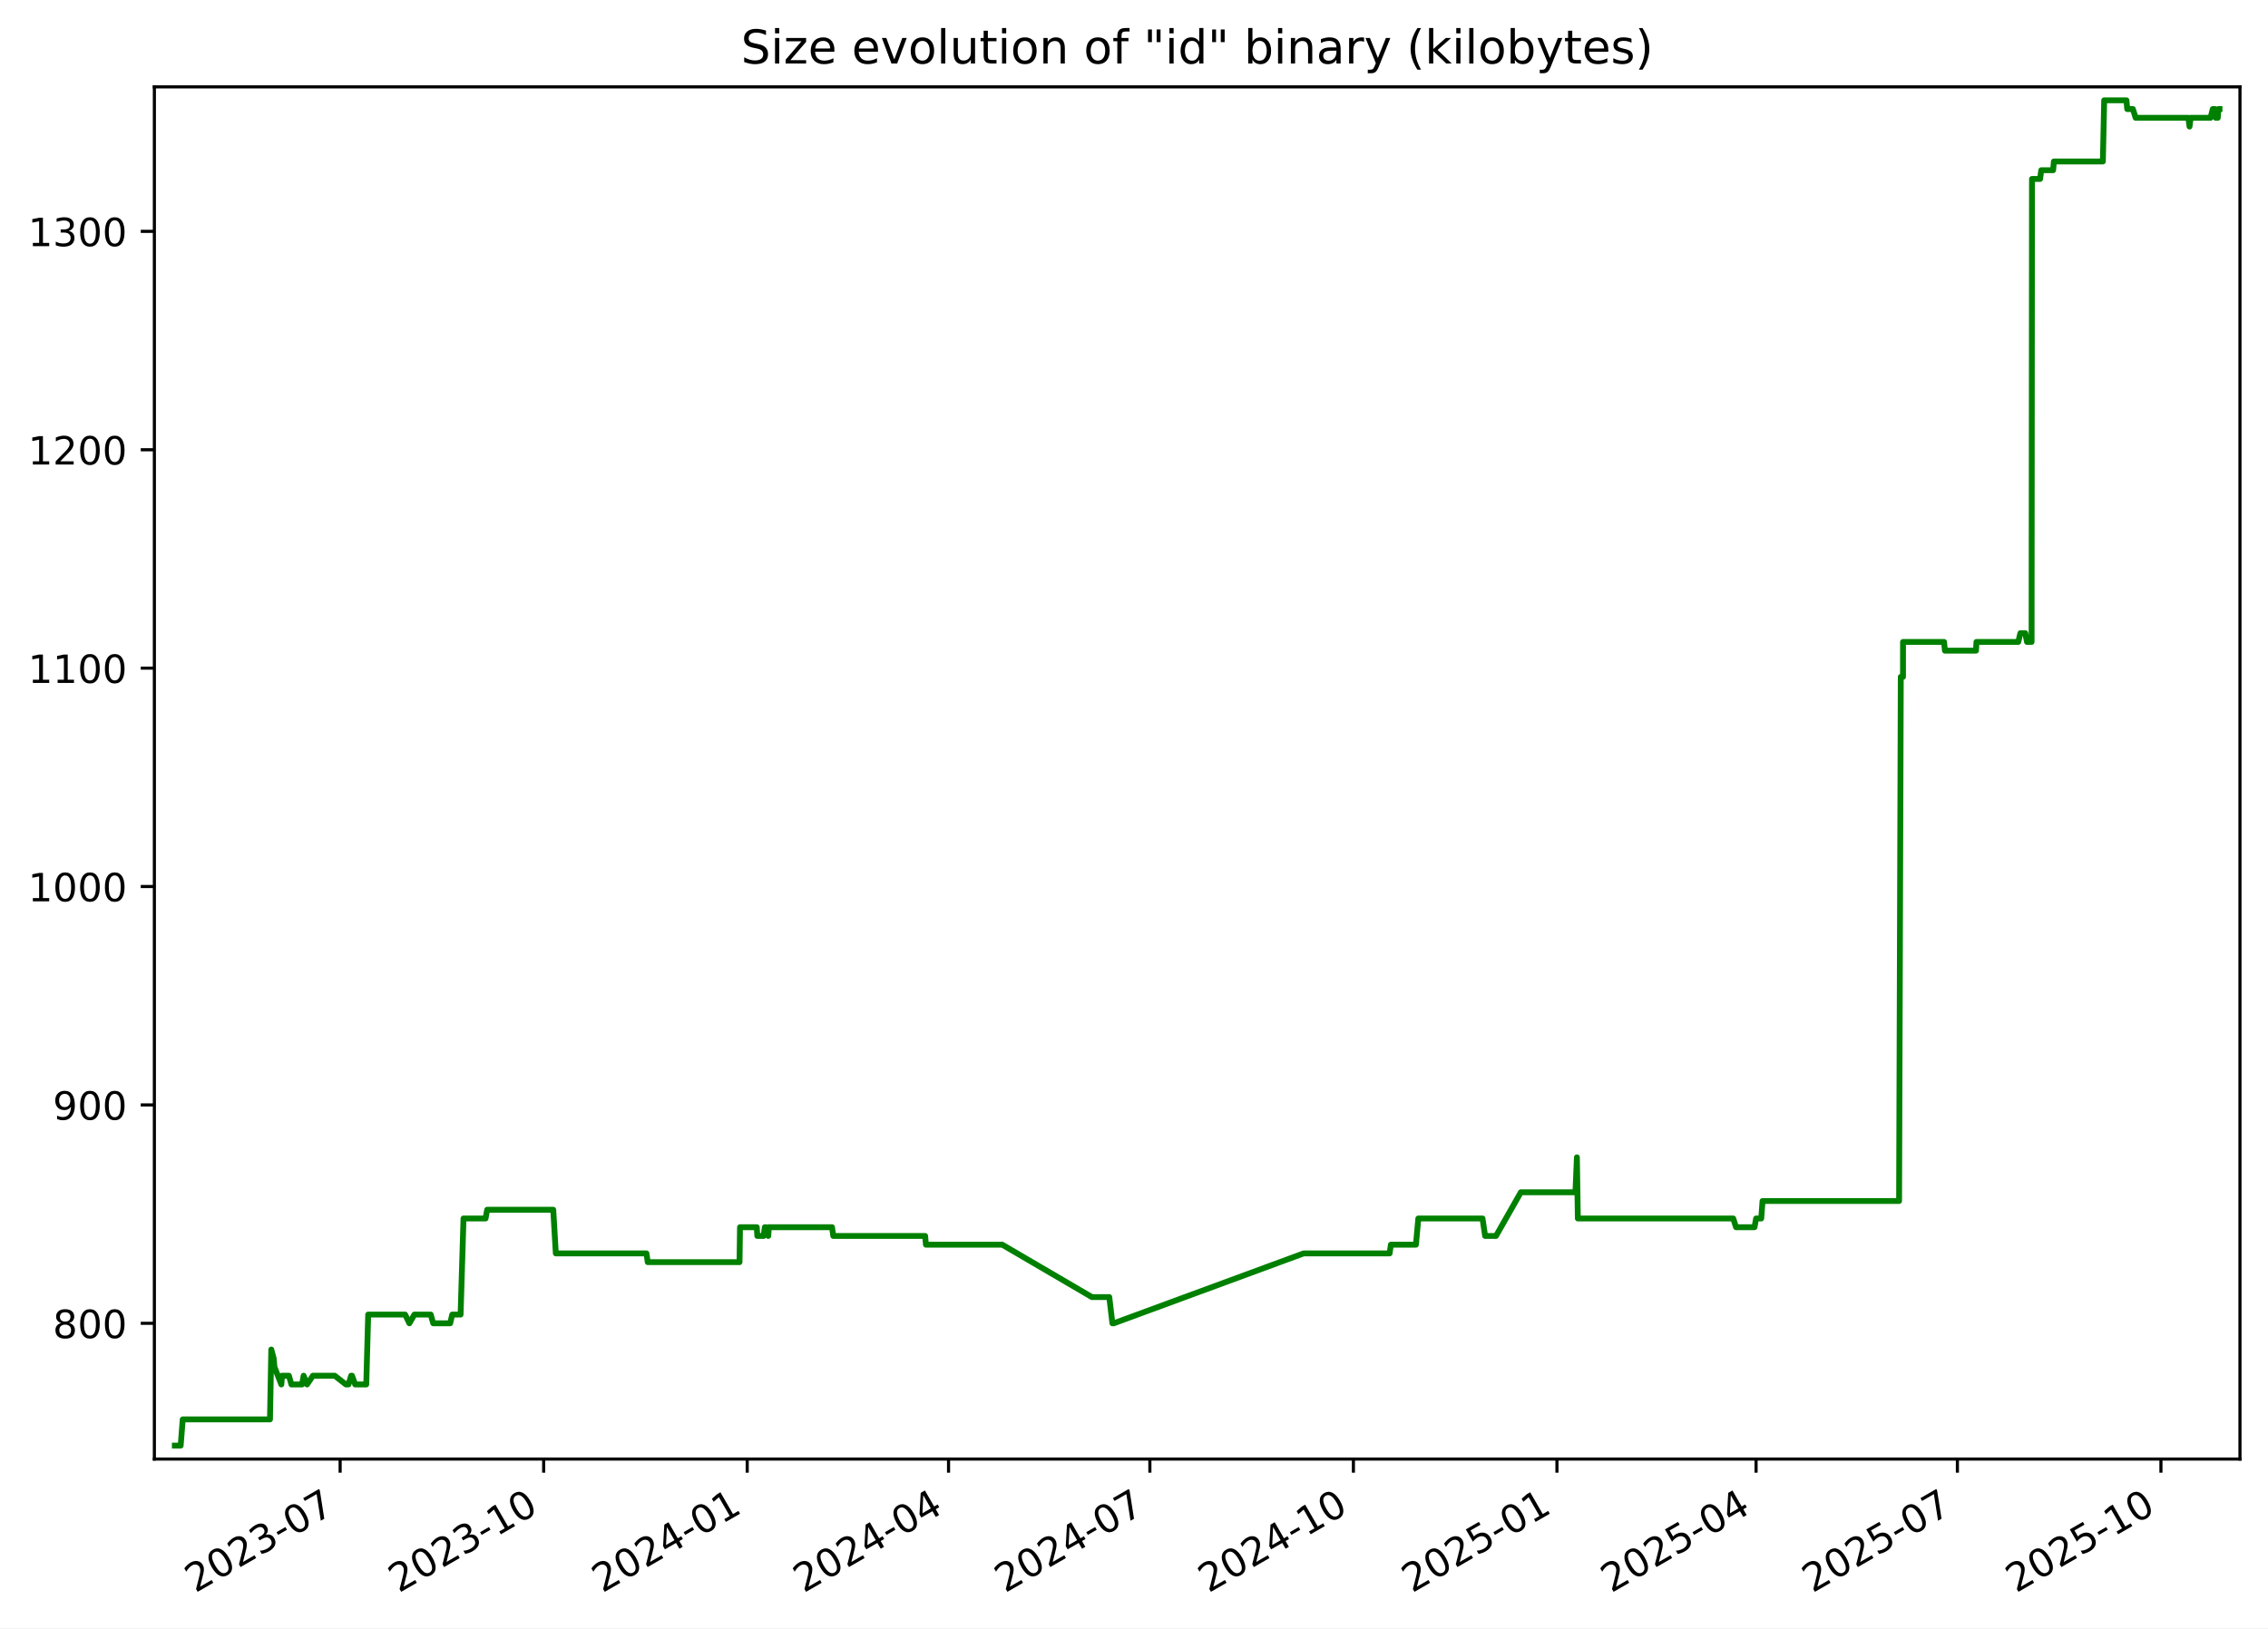
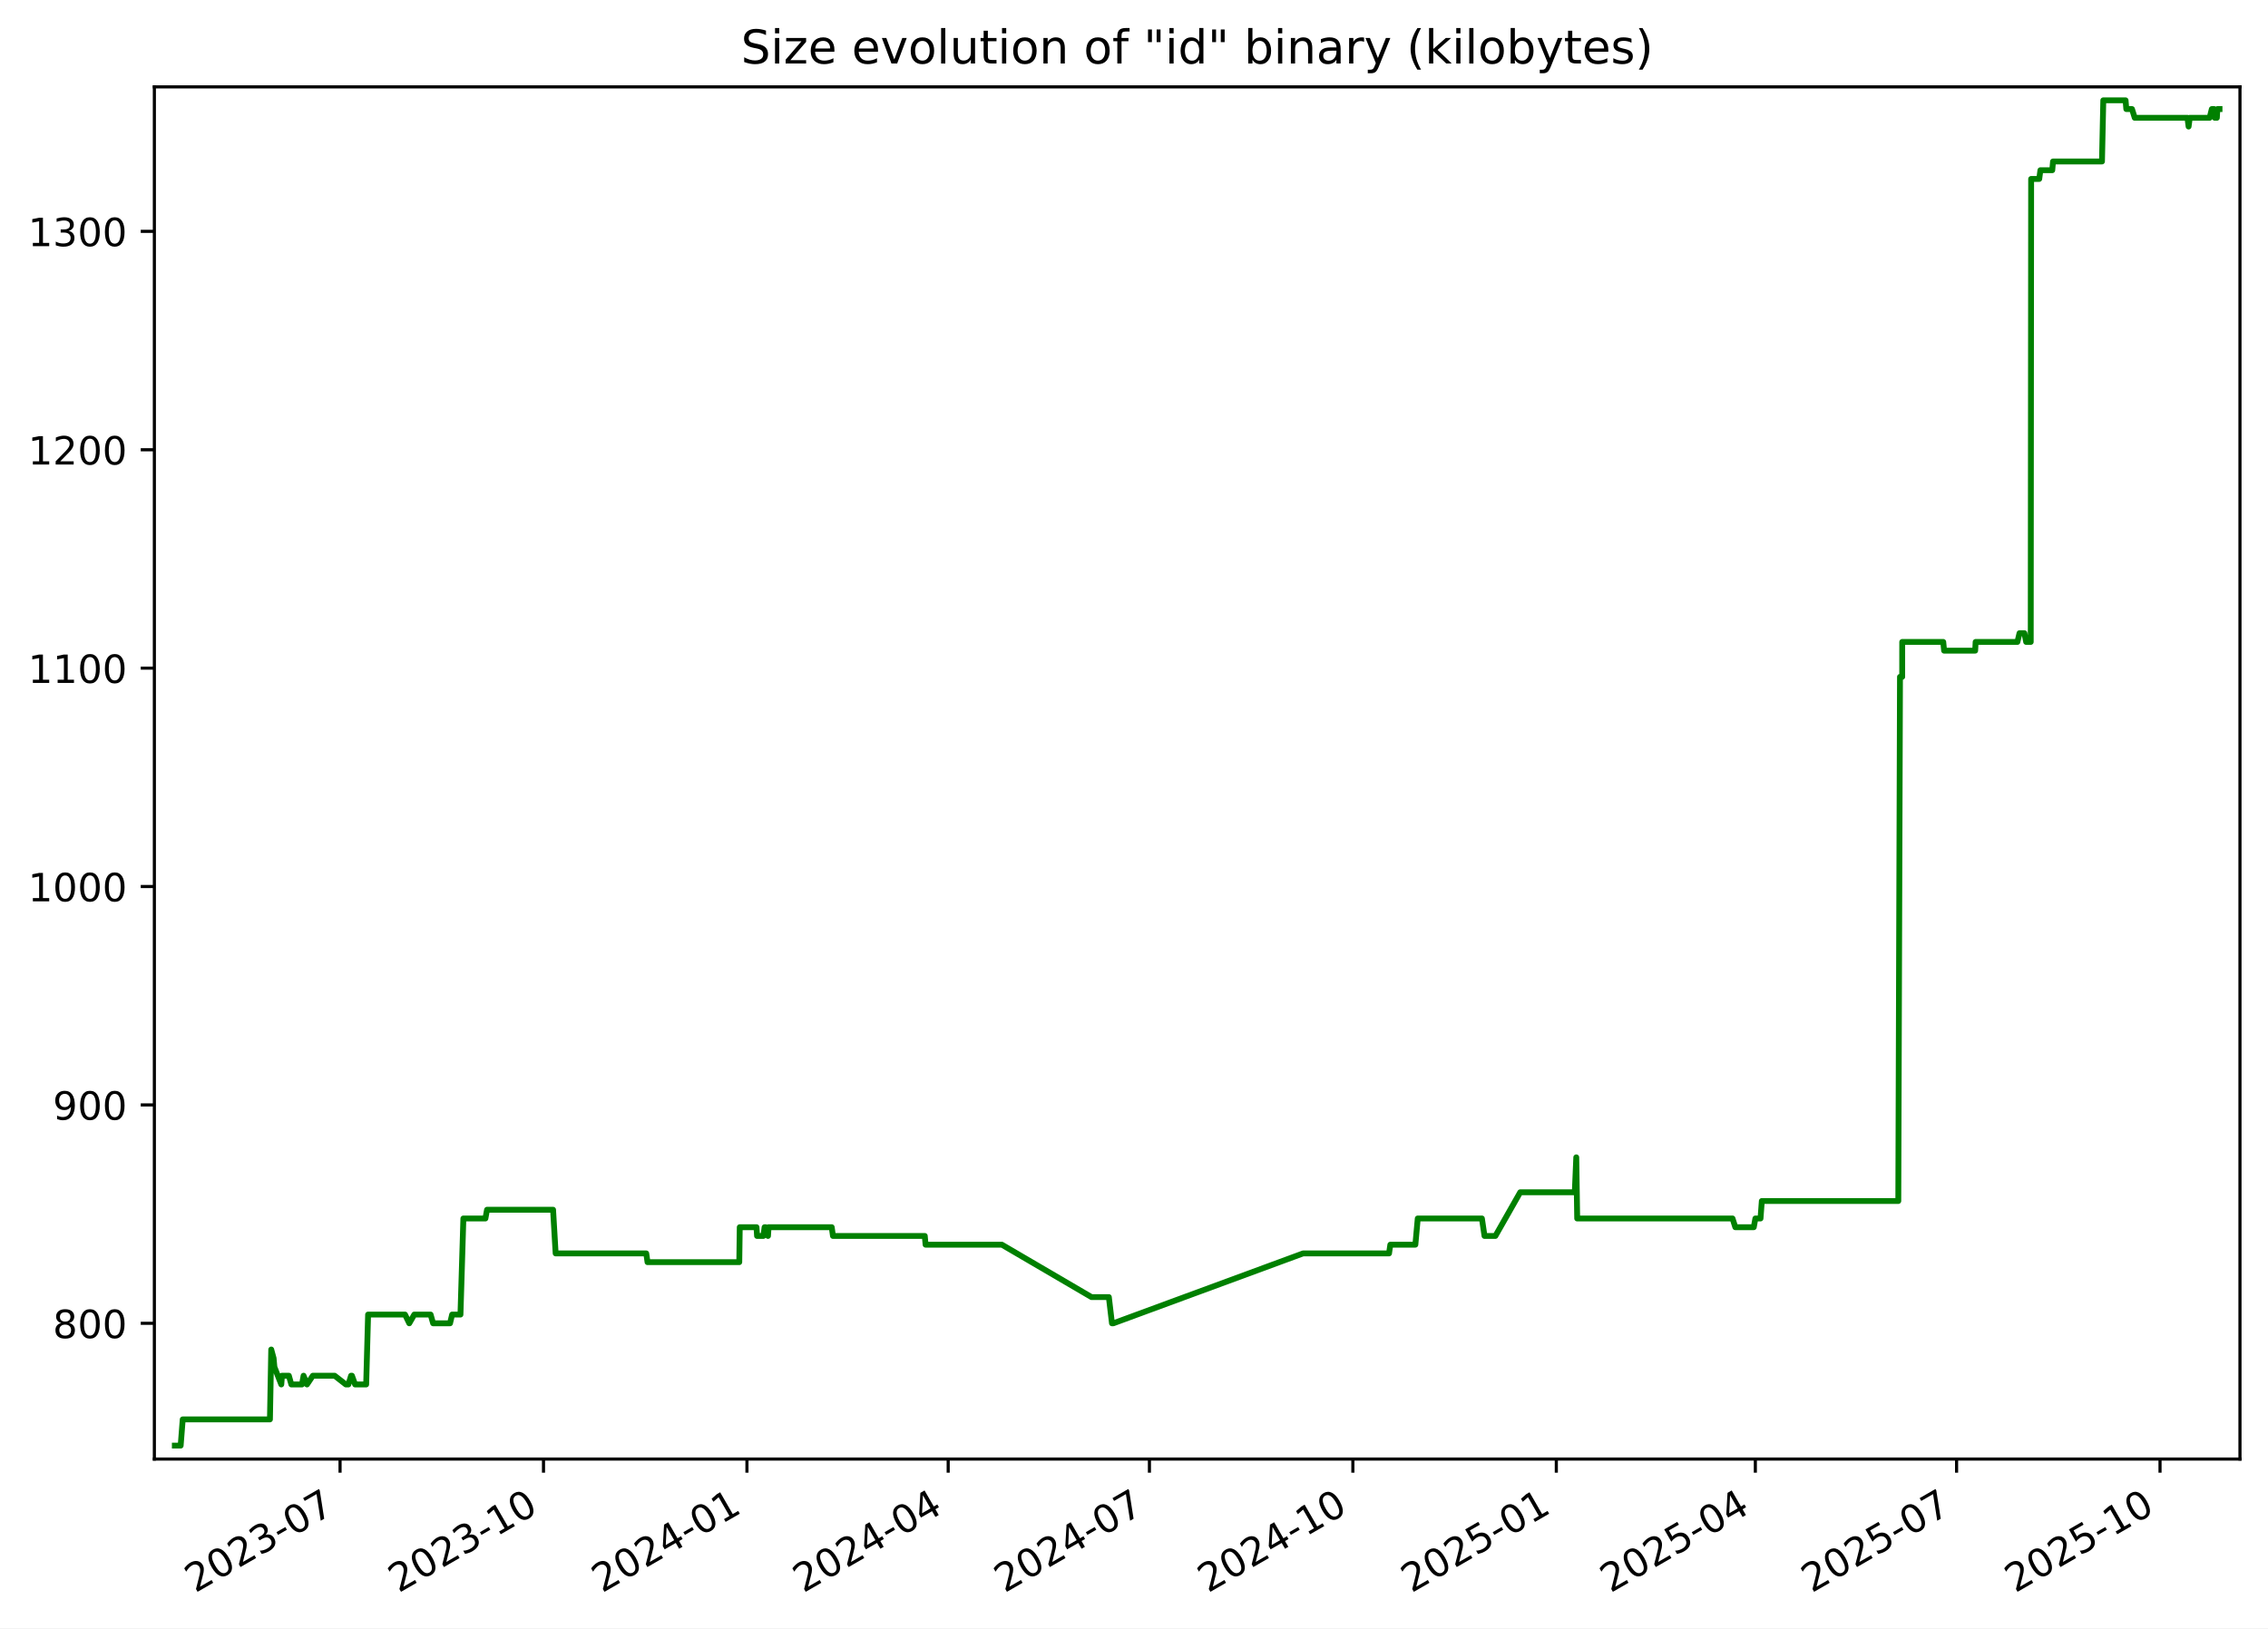
<svg xmlns="http://www.w3.org/2000/svg" xmlns:xlink="http://www.w3.org/1999/xlink" width="582.53pt" height="418.303pt" viewBox="0 0 582.53 418.303" version="1.1">
  <defs>
    <style type="text/css">*{stroke-linejoin: round; stroke-linecap: butt}</style>
  </defs>
  <g id="figure_1">
    <g id="patch_1">
      <path d="M -0 418.303  L 582.53 418.303  L 582.53 0  L -0 0  z " style="fill: #ffffff" />
    </g>
    <g id="axes_1">
      <g id="patch_2">
        <path d="M 39.65 374.83  L 575.33 374.83  L 575.33 22.318  L 39.65 22.318  z " style="fill: #ffffff" />
      </g>
      <g id="matplotlib.axis_1">
        <g id="xtick_1">
          <g id="line2d_1">
            <defs>
-               <path id="m9ef835674e" d="M 0 0  L 0 3.5  " style="stroke: #000000; stroke-width: 0.8" />
+               <path id="me3c6ea7aa4" d="M 0 0  L 0 3.5  " style="stroke: #000000; stroke-width: 0.8" />
            </defs>
            <g>
-               <use xlink:href="#m9ef835674e" x="87.362" y="374.83" style="stroke: #000000; stroke-width: 0.8" />
+               <use xlink:href="#me3c6ea7aa4" x="87.342" y="374.83" style="stroke: #000000; stroke-width: 0.8" />
            </g>
          </g>
          <g id="text_1">
-             <g transform="translate(50.13691 409.302) rotate(-30) scale(0.1 -0.1)">
+             <g transform="translate(50.11741 409.302) rotate(-30) scale(0.1 -0.1)">
              <defs>
                <path id="DejaVuSans-32" d="M 1228 531  L 3431 531  L 3431 0  L 469 0  L 469 531  Q 828 903 1448 1529  Q 2069 2156 2228 2338  Q 2531 2678 2651 2914  Q 2772 3150 2772 3378  Q 2772 3750 2511 3984  Q 2250 4219 1831 4219  Q 1534 4219 1204 4116  Q 875 4013 500 3803  L 500 4441  Q 881 4594 1212 4672  Q 1544 4750 1819 4750  Q 2544 4750 2975 4387  Q 3406 4025 3406 3419  Q 3406 3131 3298 2873  Q 3191 2616 2906 2266  Q 2828 2175 2409 1742  Q 1991 1309 1228 531  z " transform="scale(0.015625)" />
                <path id="DejaVuSans-30" d="M 2034 4250  Q 1547 4250 1301 3770  Q 1056 3291 1056 2328  Q 1056 1369 1301 889  Q 1547 409 2034 409  Q 2525 409 2770 889  Q 3016 1369 3016 2328  Q 3016 3291 2770 3770  Q 2525 4250 2034 4250  z M 2034 4750  Q 2819 4750 3233 4129  Q 3647 3509 3647 2328  Q 3647 1150 3233 529  Q 2819 -91 2034 -91  Q 1250 -91 836 529  Q 422 1150 422 2328  Q 422 3509 836 4129  Q 1250 4750 2034 4750  z " transform="scale(0.015625)" />
                <path id="DejaVuSans-33" d="M 2597 2516  Q 3050 2419 3304 2112  Q 3559 1806 3559 1356  Q 3559 666 3084 287  Q 2609 -91 1734 -91  Q 1441 -91 1130 -33  Q 819 25 488 141  L 488 750  Q 750 597 1062 519  Q 1375 441 1716 441  Q 2309 441 2620 675  Q 2931 909 2931 1356  Q 2931 1769 2642 2001  Q 2353 2234 1838 2234  L 1294 2234  L 1294 2753  L 1863 2753  Q 2328 2753 2575 2939  Q 2822 3125 2822 3475  Q 2822 3834 2567 4026  Q 2313 4219 1838 4219  Q 1578 4219 1281 4162  Q 984 4106 628 3988  L 628 4550  Q 988 4650 1302 4700  Q 1616 4750 1894 4750  Q 2613 4750 3031 4423  Q 3450 4097 3450 3541  Q 3450 3153 3228 2886  Q 3006 2619 2597 2516  z " transform="scale(0.015625)" />
                <path id="DejaVuSans-2d" d="M 313 2009  L 1997 2009  L 1997 1497  L 313 1497  L 313 2009  z " transform="scale(0.015625)" />
                <path id="DejaVuSans-37" d="M 525 4666  L 3525 4666  L 3525 4397  L 1831 0  L 1172 0  L 2766 4134  L 525 4134  L 525 4666  z " transform="scale(0.015625)" />
              </defs>
              <use xlink:href="#DejaVuSans-32" />
              <use xlink:href="#DejaVuSans-30" x="63.623" />
              <use xlink:href="#DejaVuSans-32" x="127.246" />
              <use xlink:href="#DejaVuSans-33" x="190.869" />
              <use xlink:href="#DejaVuSans-2d" x="254.492" />
              <use xlink:href="#DejaVuSans-30" x="290.576" />
              <use xlink:href="#DejaVuSans-37" x="354.199" />
            </g>
          </g>
        </g>
        <g id="xtick_2">
          <g id="line2d_2">
            <g>
-               <use xlink:href="#m9ef835674e" x="139.641" y="374.83" style="stroke: #000000; stroke-width: 0.8" />
+               <use xlink:href="#me3c6ea7aa4" x="139.597" y="374.83" style="stroke: #000000; stroke-width: 0.8" />
            </g>
          </g>
          <g id="text_2">
-             <g transform="translate(102.4159 409.302) rotate(-30) scale(0.1 -0.1)">
+             <g transform="translate(102.3724 409.302) rotate(-30) scale(0.1 -0.1)">
              <defs>
                <path id="DejaVuSans-31" d="M 794 531  L 1825 531  L 1825 4091  L 703 3866  L 703 4441  L 1819 4666  L 2450 4666  L 2450 531  L 3481 531  L 3481 0  L 794 0  L 794 531  z " transform="scale(0.015625)" />
              </defs>
              <use xlink:href="#DejaVuSans-32" />
              <use xlink:href="#DejaVuSans-30" x="63.623" />
              <use xlink:href="#DejaVuSans-32" x="127.246" />
              <use xlink:href="#DejaVuSans-33" x="190.869" />
              <use xlink:href="#DejaVuSans-2d" x="254.492" />
              <use xlink:href="#DejaVuSans-31" x="290.576" />
              <use xlink:href="#DejaVuSans-30" x="354.199" />
            </g>
          </g>
        </g>
        <g id="xtick_3">
          <g id="line2d_3">
            <g>
-               <use xlink:href="#m9ef835674e" x="191.92" y="374.83" style="stroke: #000000; stroke-width: 0.8" />
+               <use xlink:href="#me3c6ea7aa4" x="191.852" y="374.83" style="stroke: #000000; stroke-width: 0.8" />
            </g>
          </g>
          <g id="text_3">
-             <g transform="translate(154.6949 409.302) rotate(-30) scale(0.1 -0.1)">
+             <g transform="translate(154.6274 409.302) rotate(-30) scale(0.1 -0.1)">
              <defs>
                <path id="DejaVuSans-34" d="M 2419 4116  L 825 1625  L 2419 1625  L 2419 4116  z M 2253 4666  L 3047 4666  L 3047 1625  L 3713 1625  L 3713 1100  L 3047 1100  L 3047 0  L 2419 0  L 2419 1100  L 313 1100  L 313 1709  L 2253 4666  z " transform="scale(0.015625)" />
              </defs>
              <use xlink:href="#DejaVuSans-32" />
              <use xlink:href="#DejaVuSans-30" x="63.623" />
              <use xlink:href="#DejaVuSans-32" x="127.246" />
              <use xlink:href="#DejaVuSans-34" x="190.869" />
              <use xlink:href="#DejaVuSans-2d" x="254.492" />
              <use xlink:href="#DejaVuSans-30" x="290.576" />
              <use xlink:href="#DejaVuSans-31" x="354.199" />
            </g>
          </g>
        </g>
        <g id="xtick_4">
          <g id="line2d_4">
            <g>
-               <use xlink:href="#m9ef835674e" x="243.63" y="374.83" style="stroke: #000000; stroke-width: 0.8" />
+               <use xlink:href="#me3c6ea7aa4" x="243.539" y="374.83" style="stroke: #000000; stroke-width: 0.8" />
            </g>
          </g>
          <g id="text_4">
-             <g transform="translate(206.4056 409.302) rotate(-30) scale(0.1 -0.1)">
+             <g transform="translate(206.3144 409.302) rotate(-30) scale(0.1 -0.1)">
              <use xlink:href="#DejaVuSans-32" />
              <use xlink:href="#DejaVuSans-30" x="63.623" />
              <use xlink:href="#DejaVuSans-32" x="127.246" />
              <use xlink:href="#DejaVuSans-34" x="190.869" />
              <use xlink:href="#DejaVuSans-2d" x="254.492" />
              <use xlink:href="#DejaVuSans-30" x="290.576" />
              <use xlink:href="#DejaVuSans-34" x="354.199" />
            </g>
          </g>
        </g>
        <g id="xtick_5">
          <g id="line2d_5">
            <g>
-               <use xlink:href="#m9ef835674e" x="295.341" y="374.83" style="stroke: #000000; stroke-width: 0.8" />
+               <use xlink:href="#me3c6ea7aa4" x="295.226" y="374.83" style="stroke: #000000; stroke-width: 0.8" />
            </g>
          </g>
          <g id="text_5">
-             <g transform="translate(258.1164 409.302) rotate(-30) scale(0.1 -0.1)">
+             <g transform="translate(258.0014 409.302) rotate(-30) scale(0.1 -0.1)">
              <use xlink:href="#DejaVuSans-32" />
              <use xlink:href="#DejaVuSans-30" x="63.623" />
              <use xlink:href="#DejaVuSans-32" x="127.246" />
              <use xlink:href="#DejaVuSans-34" x="190.869" />
              <use xlink:href="#DejaVuSans-2d" x="254.492" />
              <use xlink:href="#DejaVuSans-30" x="290.576" />
              <use xlink:href="#DejaVuSans-37" x="354.199" />
            </g>
          </g>
        </g>
        <g id="xtick_6">
          <g id="line2d_6">
            <g>
-               <use xlink:href="#m9ef835674e" x="347.62" y="374.83" style="stroke: #000000; stroke-width: 0.8" />
+               <use xlink:href="#me3c6ea7aa4" x="347.481" y="374.83" style="stroke: #000000; stroke-width: 0.8" />
            </g>
          </g>
          <g id="text_6">
-             <g transform="translate(310.3954 409.302) rotate(-30) scale(0.1 -0.1)">
+             <g transform="translate(310.2563 409.302) rotate(-30) scale(0.1 -0.1)">
              <use xlink:href="#DejaVuSans-32" />
              <use xlink:href="#DejaVuSans-30" x="63.623" />
              <use xlink:href="#DejaVuSans-32" x="127.246" />
              <use xlink:href="#DejaVuSans-34" x="190.869" />
              <use xlink:href="#DejaVuSans-2d" x="254.492" />
              <use xlink:href="#DejaVuSans-31" x="290.576" />
              <use xlink:href="#DejaVuSans-30" x="354.199" />
            </g>
          </g>
        </g>
        <g id="xtick_7">
          <g id="line2d_7">
            <g>
-               <use xlink:href="#m9ef835674e" x="399.899" y="374.83" style="stroke: #000000; stroke-width: 0.8" />
+               <use xlink:href="#me3c6ea7aa4" x="399.736" y="374.83" style="stroke: #000000; stroke-width: 0.8" />
            </g>
          </g>
          <g id="text_7">
-             <g transform="translate(362.6744 409.302) rotate(-30) scale(0.1 -0.1)">
+             <g transform="translate(362.5113 409.302) rotate(-30) scale(0.1 -0.1)">
              <defs>
                <path id="DejaVuSans-35" d="M 691 4666  L 3169 4666  L 3169 4134  L 1269 4134  L 1269 2991  Q 1406 3038 1543 3061  Q 1681 3084 1819 3084  Q 2600 3084 3056 2656  Q 3513 2228 3513 1497  Q 3513 744 3044 326  Q 2575 -91 1722 -91  Q 1428 -91 1123 -41  Q 819 9 494 109  L 494 744  Q 775 591 1075 516  Q 1375 441 1709 441  Q 2250 441 2565 725  Q 2881 1009 2881 1497  Q 2881 1984 2565 2268  Q 2250 2553 1709 2553  Q 1456 2553 1204 2497  Q 953 2441 691 2322  L 691 4666  z " transform="scale(0.015625)" />
              </defs>
              <use xlink:href="#DejaVuSans-32" />
              <use xlink:href="#DejaVuSans-30" x="63.623" />
              <use xlink:href="#DejaVuSans-32" x="127.246" />
              <use xlink:href="#DejaVuSans-35" x="190.869" />
              <use xlink:href="#DejaVuSans-2d" x="254.492" />
              <use xlink:href="#DejaVuSans-30" x="290.576" />
              <use xlink:href="#DejaVuSans-31" x="354.199" />
            </g>
          </g>
        </g>
        <g id="xtick_8">
          <g id="line2d_8">
            <g>
-               <use xlink:href="#m9ef835674e" x="451.042" y="374.83" style="stroke: #000000; stroke-width: 0.8" />
+               <use xlink:href="#me3c6ea7aa4" x="450.855" y="374.83" style="stroke: #000000; stroke-width: 0.8" />
            </g>
          </g>
          <g id="text_8">
-             <g transform="translate(413.8168 409.302) rotate(-30) scale(0.1 -0.1)">
+             <g transform="translate(413.6303 409.302) rotate(-30) scale(0.1 -0.1)">
              <use xlink:href="#DejaVuSans-32" />
              <use xlink:href="#DejaVuSans-30" x="63.623" />
              <use xlink:href="#DejaVuSans-32" x="127.246" />
              <use xlink:href="#DejaVuSans-35" x="190.869" />
              <use xlink:href="#DejaVuSans-2d" x="254.492" />
              <use xlink:href="#DejaVuSans-30" x="290.576" />
              <use xlink:href="#DejaVuSans-34" x="354.199" />
            </g>
          </g>
        </g>
        <g id="xtick_9">
          <g id="line2d_9">
            <g>
-               <use xlink:href="#m9ef835674e" x="502.752" y="374.83" style="stroke: #000000; stroke-width: 0.8" />
+               <use xlink:href="#me3c6ea7aa4" x="502.542" y="374.83" style="stroke: #000000; stroke-width: 0.8" />
            </g>
          </g>
          <g id="text_9">
-             <g transform="translate(465.5276 409.302) rotate(-30) scale(0.1 -0.1)">
+             <g transform="translate(465.3173 409.302) rotate(-30) scale(0.1 -0.1)">
              <use xlink:href="#DejaVuSans-32" />
              <use xlink:href="#DejaVuSans-30" x="63.623" />
              <use xlink:href="#DejaVuSans-32" x="127.246" />
              <use xlink:href="#DejaVuSans-35" x="190.869" />
              <use xlink:href="#DejaVuSans-2d" x="254.492" />
              <use xlink:href="#DejaVuSans-30" x="290.576" />
              <use xlink:href="#DejaVuSans-37" x="354.199" />
            </g>
          </g>
        </g>
        <g id="xtick_10">
          <g id="line2d_10">
            <g>
-               <use xlink:href="#m9ef835674e" x="555.031" y="374.83" style="stroke: #000000; stroke-width: 0.8" />
+               <use xlink:href="#me3c6ea7aa4" x="554.797" y="374.83" style="stroke: #000000; stroke-width: 0.8" />
            </g>
          </g>
          <g id="text_10">
-             <g transform="translate(517.8066 409.302) rotate(-30) scale(0.1 -0.1)">
+             <g transform="translate(517.5723 409.302) rotate(-30) scale(0.1 -0.1)">
              <use xlink:href="#DejaVuSans-32" />
              <use xlink:href="#DejaVuSans-30" x="63.623" />
              <use xlink:href="#DejaVuSans-32" x="127.246" />
              <use xlink:href="#DejaVuSans-35" x="190.869" />
              <use xlink:href="#DejaVuSans-2d" x="254.492" />
              <use xlink:href="#DejaVuSans-31" x="290.576" />
              <use xlink:href="#DejaVuSans-30" x="354.199" />
            </g>
          </g>
        </g>
      </g>
      <g id="matplotlib.axis_2">
        <g id="ytick_1">
          <g id="line2d_11">
            <defs>
-               <path id="m3a97a1dfc0" d="M 0 0  L -3.5 0  " style="stroke: #000000; stroke-width: 0.8" />
+               <path id="mf09e1938a7" d="M 0 0  L -3.5 0  " style="stroke: #000000; stroke-width: 0.8" />
            </defs>
            <g>
-               <use xlink:href="#m3a97a1dfc0" x="39.65" y="339.956" style="stroke: #000000; stroke-width: 0.8" />
+               <use xlink:href="#mf09e1938a7" x="39.65" y="339.956" style="stroke: #000000; stroke-width: 0.8" />
            </g>
          </g>
          <g id="text_11">
            <g transform="translate(13.5625 343.7552) scale(0.1 -0.1)">
              <defs>
                <path id="DejaVuSans-38" d="M 2034 2216  Q 1584 2216 1326 1975  Q 1069 1734 1069 1313  Q 1069 891 1326 650  Q 1584 409 2034 409  Q 2484 409 2743 651  Q 3003 894 3003 1313  Q 3003 1734 2745 1975  Q 2488 2216 2034 2216  z M 1403 2484  Q 997 2584 770 2862  Q 544 3141 544 3541  Q 544 4100 942 4425  Q 1341 4750 2034 4750  Q 2731 4750 3128 4425  Q 3525 4100 3525 3541  Q 3525 3141 3298 2862  Q 3072 2584 2669 2484  Q 3125 2378 3379 2068  Q 3634 1759 3634 1313  Q 3634 634 3220 271  Q 2806 -91 2034 -91  Q 1263 -91 848 271  Q 434 634 434 1313  Q 434 1759 690 2068  Q 947 2378 1403 2484  z M 1172 3481  Q 1172 3119 1398 2916  Q 1625 2713 2034 2713  Q 2441 2713 2670 2916  Q 2900 3119 2900 3481  Q 2900 3844 2670 4047  Q 2441 4250 2034 4250  Q 1625 4250 1398 4047  Q 1172 3844 1172 3481  z " transform="scale(0.015625)" />
              </defs>
              <use xlink:href="#DejaVuSans-38" />
              <use xlink:href="#DejaVuSans-30" x="63.623" />
              <use xlink:href="#DejaVuSans-30" x="127.246" />
            </g>
          </g>
        </g>
        <g id="ytick_2">
          <g id="line2d_12">
            <g>
-               <use xlink:href="#m3a97a1dfc0" x="39.65" y="283.852" style="stroke: #000000; stroke-width: 0.8" />
+               <use xlink:href="#mf09e1938a7" x="39.65" y="283.852" style="stroke: #000000; stroke-width: 0.8" />
            </g>
          </g>
          <g id="text_12">
            <g transform="translate(13.5625 287.6513) scale(0.1 -0.1)">
              <defs>
                <path id="DejaVuSans-39" d="M 703 97  L 703 672  Q 941 559 1184 500  Q 1428 441 1663 441  Q 2288 441 2617 861  Q 2947 1281 2994 2138  Q 2813 1869 2534 1725  Q 2256 1581 1919 1581  Q 1219 1581 811 2004  Q 403 2428 403 3163  Q 403 3881 828 4315  Q 1253 4750 1959 4750  Q 2769 4750 3195 4129  Q 3622 3509 3622 2328  Q 3622 1225 3098 567  Q 2575 -91 1691 -91  Q 1453 -91 1209 -44  Q 966 3 703 97  z M 1959 2075  Q 2384 2075 2632 2365  Q 2881 2656 2881 3163  Q 2881 3666 2632 3958  Q 2384 4250 1959 4250  Q 1534 4250 1286 3958  Q 1038 3666 1038 3163  Q 1038 2656 1286 2365  Q 1534 2075 1959 2075  z " transform="scale(0.015625)" />
              </defs>
              <use xlink:href="#DejaVuSans-39" />
              <use xlink:href="#DejaVuSans-30" x="63.623" />
              <use xlink:href="#DejaVuSans-30" x="127.246" />
            </g>
          </g>
        </g>
        <g id="ytick_3">
          <g id="line2d_13">
            <g>
-               <use xlink:href="#m3a97a1dfc0" x="39.65" y="227.748" style="stroke: #000000; stroke-width: 0.8" />
+               <use xlink:href="#mf09e1938a7" x="39.65" y="227.748" style="stroke: #000000; stroke-width: 0.8" />
            </g>
          </g>
          <g id="text_13">
            <g transform="translate(7.2 231.5474) scale(0.1 -0.1)">
              <use xlink:href="#DejaVuSans-31" />
              <use xlink:href="#DejaVuSans-30" x="63.623" />
              <use xlink:href="#DejaVuSans-30" x="127.246" />
              <use xlink:href="#DejaVuSans-30" x="190.869" />
            </g>
          </g>
        </g>
        <g id="ytick_4">
          <g id="line2d_14">
            <g>
-               <use xlink:href="#m3a97a1dfc0" x="39.65" y="171.644" style="stroke: #000000; stroke-width: 0.8" />
+               <use xlink:href="#mf09e1938a7" x="39.65" y="171.644" style="stroke: #000000; stroke-width: 0.8" />
            </g>
          </g>
          <g id="text_14">
            <g transform="translate(7.2 175.4435) scale(0.1 -0.1)">
              <use xlink:href="#DejaVuSans-31" />
              <use xlink:href="#DejaVuSans-31" x="63.623" />
              <use xlink:href="#DejaVuSans-30" x="127.246" />
              <use xlink:href="#DejaVuSans-30" x="190.869" />
            </g>
          </g>
        </g>
        <g id="ytick_5">
          <g id="line2d_15">
            <g>
-               <use xlink:href="#m3a97a1dfc0" x="39.65" y="115.54" style="stroke: #000000; stroke-width: 0.8" />
+               <use xlink:href="#mf09e1938a7" x="39.65" y="115.54" style="stroke: #000000; stroke-width: 0.8" />
            </g>
          </g>
          <g id="text_15">
            <g transform="translate(7.2 119.3396) scale(0.1 -0.1)">
              <use xlink:href="#DejaVuSans-31" />
              <use xlink:href="#DejaVuSans-32" x="63.623" />
              <use xlink:href="#DejaVuSans-30" x="127.246" />
              <use xlink:href="#DejaVuSans-30" x="190.869" />
            </g>
          </g>
        </g>
        <g id="ytick_6">
          <g id="line2d_16">
            <g>
-               <use xlink:href="#m3a97a1dfc0" x="39.65" y="59.436" style="stroke: #000000; stroke-width: 0.8" />
+               <use xlink:href="#mf09e1938a7" x="39.65" y="59.436" style="stroke: #000000; stroke-width: 0.8" />
            </g>
          </g>
          <g id="text_16">
            <g transform="translate(7.2 63.23568) scale(0.1 -0.1)">
              <use xlink:href="#DejaVuSans-31" />
              <use xlink:href="#DejaVuSans-33" x="63.623" />
              <use xlink:href="#DejaVuSans-30" x="127.246" />
              <use xlink:href="#DejaVuSans-30" x="190.869" />
            </g>
          </g>
        </g>
      </g>
      <g id="line2d_17">
-         <path d="M 44.902 371.374  L 46.406 371.374  L 46.932 364.642  L 69.344 364.642  L 69.677 346.688  L 70.287 348.933  L 70.489 351.177  L 72.26 355.665  L 72.434 353.421  L 74.205 353.421  L 74.848 355.665  L 77.578 355.665  L 77.987 353.421  L 78.862 355.665  L 80.367 353.421  L 85.971 353.421  L 88.851 355.665  L 89.51 355.665  L 90.193 353.421  L 90.416 353.421  L 91.228 355.665  L 94.073 355.665  L 94.567 337.712  L 104.057 337.712  L 105.146 339.956  L 106.434 337.712  L 110.631 337.712  L 111.274 339.956  L 115.626 339.956  L 116.159 337.712  L 118.302 337.712  L 119.05 313.026  L 124.713 313.026  L 125.13 310.782  L 142.101 310.782  L 142.76 322.003  L 166.047 322.003  L 166.372 324.247  L 189.948 324.247  L 190.07 315.27  L 194.376 315.27  L 194.515 317.514  L 196.143 317.514  L 196.449 315.27  L 196.738 315.27  L 197.329 317.514  L 197.473 315.27  L 213.704 315.27  L 214.023 317.514  L 237.618 317.514  L 237.82 319.759  L 257.428 319.759  L 280.46 333.223  L 284.917 333.223  L 285.717 339.956  L 286.063 339.956  L 334.826 322.003  L 356.915 322.003  L 357.246 319.759  L 363.678 319.759  L 364.293 313.026  L 380.779 313.026  L 381.446 317.514  L 384.243 317.514  L 390.626 306.294  L 404.647 306.294  L 405.026 297.317  L 405.264 313.026  L 445.179 313.026  L 445.897 315.27  L 450.642 315.27  L 451.051 313.026  L 452.371 313.026  L 452.705 308.538  L 487.779 308.538  L 488.211 173.888  L 488.779 173.888  L 488.785 164.912  L 499.327 164.912  L 499.547 167.156  L 507.532 167.156  L 507.646 164.912  L 518.387 164.912  L 518.924 162.668  L 520.189 162.668  L 520.63 164.912  L 521.81 164.912  L 521.911 45.972  L 523.992 45.972  L 524.292 43.727  L 527.34 43.727  L 527.535 41.483  L 540.116 41.483  L 540.454 25.774  L 546.18 25.774  L 546.368 28.018  L 547.828 28.018  L 548.533 30.262  L 562.077 30.262  L 562.373 32.507  L 562.674 30.262  L 567.774 30.262  L 568.338 28.018  L 568.951 28.018  L 569.112 30.262  L 569.635 30.262  L 569.772 28.018  L 570.078 28.018  L 570.078 28.018  " clip-path="url(#p97820f54d3)" style="fill: none; stroke: #008000; stroke-width: 1.5; stroke-linecap: square" />
+         <path d="M 44.902 371.374  L 46.405 371.374  L 46.931 364.642  L 69.333 364.642  L 69.665 346.688  L 70.276 348.933  L 70.477 351.177  L 72.248 355.665  L 72.421 353.421  L 74.191 353.421  L 74.834 355.665  L 77.563 355.665  L 77.972 353.421  L 78.847 355.665  L 80.351 353.421  L 85.952 353.421  L 88.831 355.665  L 89.49 355.665  L 90.172 353.421  L 90.395 353.421  L 91.207 355.665  L 94.05 355.665  L 94.545 337.712  L 104.029 337.712  L 105.118 339.956  L 106.406 337.712  L 110.601 337.712  L 111.244 339.956  L 115.594 339.956  L 116.126 337.712  L 118.268 337.712  L 119.016 313.026  L 124.676 313.026  L 125.093 310.782  L 142.057 310.782  L 142.715 322.003  L 165.991 322.003  L 166.316 324.247  L 189.881 324.247  L 190.004 315.27  L 194.307 315.27  L 194.446 317.514  L 196.073 317.514  L 196.38 315.27  L 196.668 315.27  L 197.259 317.514  L 197.403 315.27  L 213.626 315.27  L 213.945 317.514  L 237.529 317.514  L 237.731 319.759  L 257.331 319.759  L 280.351 333.223  L 284.807 333.223  L 285.607 339.956  L 285.953 339.956  L 334.693 322.003  L 356.771 322.003  L 357.102 319.759  L 363.532 319.759  L 364.146 313.026  L 380.624 313.026  L 381.291 317.514  L 384.088 317.514  L 390.467 306.294  L 404.482 306.294  L 404.861 297.317  L 405.099 313.026  L 444.995 313.026  L 445.713 315.27  L 450.455 315.27  L 450.865 313.026  L 452.184 313.026  L 452.518 308.538  L 487.576 308.538  L 488.007 173.888  L 488.575 173.888  L 488.581 164.912  L 499.119 164.912  L 499.338 167.156  L 507.32 167.156  L 507.434 164.912  L 518.17 164.912  L 518.706 162.668  L 519.971 162.668  L 520.412 164.912  L 521.591 164.912  L 521.692 45.972  L 523.772 45.972  L 524.071 43.727  L 527.119 43.727  L 527.313 41.483  L 539.889 41.483  L 540.226 25.774  L 545.95 25.774  L 546.137 28.018  L 547.597 28.018  L 548.302 30.262  L 561.839 30.262  L 562.135 32.507  L 562.436 30.262  L 567.534 30.262  L 568.098 28.018  L 568.71 28.018  L 568.871 30.262  L 569.394 30.262  L 569.531 28.018  L 570.078 28.018  L 570.078 28.018  " clip-path="url(#pf761b34154)" style="fill: none; stroke: #008000; stroke-width: 1.5; stroke-linecap: square" />
      </g>
      <g id="patch_3">
        <path d="M 39.65 374.83  L 39.65 22.318  " style="fill: none; stroke: #000000; stroke-width: 0.8; stroke-linejoin: miter; stroke-linecap: square" />
      </g>
      <g id="patch_4">
        <path d="M 575.33 374.83  L 575.33 22.318  " style="fill: none; stroke: #000000; stroke-width: 0.8; stroke-linejoin: miter; stroke-linecap: square" />
      </g>
      <g id="patch_5">
        <path d="M 39.65 374.83  L 575.33 374.83  " style="fill: none; stroke: #000000; stroke-width: 0.8; stroke-linejoin: miter; stroke-linecap: square" />
      </g>
      <g id="patch_6">
        <path d="M 39.65 22.318  L 575.33 22.318  " style="fill: none; stroke: #000000; stroke-width: 0.8; stroke-linejoin: miter; stroke-linecap: square" />
      </g>
      <g id="text_17">
        <g transform="translate(190.3184 16.31812) scale(0.12 -0.12)">
          <defs>
            <path id="DejaVuSans-53" d="M 3425 4513  L 3425 3897  Q 3066 4069 2747 4153  Q 2428 4238 2131 4238  Q 1616 4238 1336 4038  Q 1056 3838 1056 3469  Q 1056 3159 1242 3001  Q 1428 2844 1947 2747  L 2328 2669  Q 3034 2534 3370 2195  Q 3706 1856 3706 1288  Q 3706 609 3251 259  Q 2797 -91 1919 -91  Q 1588 -91 1214 -16  Q 841 59 441 206  L 441 856  Q 825 641 1194 531  Q 1563 422 1919 422  Q 2459 422 2753 634  Q 3047 847 3047 1241  Q 3047 1584 2836 1778  Q 2625 1972 2144 2069  L 1759 2144  Q 1053 2284 737 2584  Q 422 2884 422 3419  Q 422 4038 858 4394  Q 1294 4750 2059 4750  Q 2388 4750 2728 4690  Q 3069 4631 3425 4513  z " transform="scale(0.015625)" />
            <path id="DejaVuSans-69" d="M 603 3500  L 1178 3500  L 1178 0  L 603 0  L 603 3500  z M 603 4863  L 1178 4863  L 1178 4134  L 603 4134  L 603 4863  z " transform="scale(0.015625)" />
            <path id="DejaVuSans-7a" d="M 353 3500  L 3084 3500  L 3084 2975  L 922 459  L 3084 459  L 3084 0  L 275 0  L 275 525  L 2438 3041  L 353 3041  L 353 3500  z " transform="scale(0.015625)" />
            <path id="DejaVuSans-65" d="M 3597 1894  L 3597 1613  L 953 1613  Q 991 1019 1311 708  Q 1631 397 2203 397  Q 2534 397 2845 478  Q 3156 559 3463 722  L 3463 178  Q 3153 47 2828 -22  Q 2503 -91 2169 -91  Q 1331 -91 842 396  Q 353 884 353 1716  Q 353 2575 817 3079  Q 1281 3584 2069 3584  Q 2775 3584 3186 3129  Q 3597 2675 3597 1894  z M 3022 2063  Q 3016 2534 2758 2815  Q 2500 3097 2075 3097  Q 1594 3097 1305 2825  Q 1016 2553 972 2059  L 3022 2063  z " transform="scale(0.015625)" />
            <path id="DejaVuSans-20" transform="scale(0.015625)" />
            <path id="DejaVuSans-76" d="M 191 3500  L 800 3500  L 1894 563  L 2988 3500  L 3597 3500  L 2284 0  L 1503 0  L 191 3500  z " transform="scale(0.015625)" />
            <path id="DejaVuSans-6f" d="M 1959 3097  Q 1497 3097 1228 2736  Q 959 2375 959 1747  Q 959 1119 1226 758  Q 1494 397 1959 397  Q 2419 397 2687 759  Q 2956 1122 2956 1747  Q 2956 2369 2687 2733  Q 2419 3097 1959 3097  z M 1959 3584  Q 2709 3584 3137 3096  Q 3566 2609 3566 1747  Q 3566 888 3137 398  Q 2709 -91 1959 -91  Q 1206 -91 779 398  Q 353 888 353 1747  Q 353 2609 779 3096  Q 1206 3584 1959 3584  z " transform="scale(0.015625)" />
            <path id="DejaVuSans-6c" d="M 603 4863  L 1178 4863  L 1178 0  L 603 0  L 603 4863  z " transform="scale(0.015625)" />
            <path id="DejaVuSans-75" d="M 544 1381  L 544 3500  L 1119 3500  L 1119 1403  Q 1119 906 1312 657  Q 1506 409 1894 409  Q 2359 409 2629 706  Q 2900 1003 2900 1516  L 2900 3500  L 3475 3500  L 3475 0  L 2900 0  L 2900 538  Q 2691 219 2414 64  Q 2138 -91 1772 -91  Q 1169 -91 856 284  Q 544 659 544 1381  z M 1991 3584  L 1991 3584  z " transform="scale(0.015625)" />
            <path id="DejaVuSans-74" d="M 1172 4494  L 1172 3500  L 2356 3500  L 2356 3053  L 1172 3053  L 1172 1153  Q 1172 725 1289 603  Q 1406 481 1766 481  L 2356 481  L 2356 0  L 1766 0  Q 1100 0 847 248  Q 594 497 594 1153  L 594 3053  L 172 3053  L 172 3500  L 594 3500  L 594 4494  L 1172 4494  z " transform="scale(0.015625)" />
            <path id="DejaVuSans-6e" d="M 3513 2113  L 3513 0  L 2938 0  L 2938 2094  Q 2938 2591 2744 2837  Q 2550 3084 2163 3084  Q 1697 3084 1428 2787  Q 1159 2491 1159 1978  L 1159 0  L 581 0  L 581 3500  L 1159 3500  L 1159 2956  Q 1366 3272 1645 3428  Q 1925 3584 2291 3584  Q 2894 3584 3203 3211  Q 3513 2838 3513 2113  z " transform="scale(0.015625)" />
            <path id="DejaVuSans-66" d="M 2375 4863  L 2375 4384  L 1825 4384  Q 1516 4384 1395 4259  Q 1275 4134 1275 3809  L 1275 3500  L 2222 3500  L 2222 3053  L 1275 3053  L 1275 0  L 697 0  L 697 3053  L 147 3053  L 147 3500  L 697 3500  L 697 3744  Q 697 4328 969 4595  Q 1241 4863 1831 4863  L 2375 4863  z " transform="scale(0.015625)" />
            <path id="DejaVuSans-22" d="M 1147 4666  L 1147 2931  L 616 2931  L 616 4666  L 1147 4666  z M 2328 4666  L 2328 2931  L 1797 2931  L 1797 4666  L 2328 4666  z " transform="scale(0.015625)" />
            <path id="DejaVuSans-64" d="M 2906 2969  L 2906 4863  L 3481 4863  L 3481 0  L 2906 0  L 2906 525  Q 2725 213 2448 61  Q 2172 -91 1784 -91  Q 1150 -91 751 415  Q 353 922 353 1747  Q 353 2572 751 3078  Q 1150 3584 1784 3584  Q 2172 3584 2448 3432  Q 2725 3281 2906 2969  z M 947 1747  Q 947 1113 1208 752  Q 1469 391 1925 391  Q 2381 391 2643 752  Q 2906 1113 2906 1747  Q 2906 2381 2643 2742  Q 2381 3103 1925 3103  Q 1469 3103 1208 2742  Q 947 2381 947 1747  z " transform="scale(0.015625)" />
            <path id="DejaVuSans-62" d="M 3116 1747  Q 3116 2381 2855 2742  Q 2594 3103 2138 3103  Q 1681 3103 1420 2742  Q 1159 2381 1159 1747  Q 1159 1113 1420 752  Q 1681 391 2138 391  Q 2594 391 2855 752  Q 3116 1113 3116 1747  z M 1159 2969  Q 1341 3281 1617 3432  Q 1894 3584 2278 3584  Q 2916 3584 3314 3078  Q 3713 2572 3713 1747  Q 3713 922 3314 415  Q 2916 -91 2278 -91  Q 1894 -91 1617 61  Q 1341 213 1159 525  L 1159 0  L 581 0  L 581 4863  L 1159 4863  L 1159 2969  z " transform="scale(0.015625)" />
            <path id="DejaVuSans-61" d="M 2194 1759  Q 1497 1759 1228 1600  Q 959 1441 959 1056  Q 959 750 1161 570  Q 1363 391 1709 391  Q 2188 391 2477 730  Q 2766 1069 2766 1631  L 2766 1759  L 2194 1759  z M 3341 1997  L 3341 0  L 2766 0  L 2766 531  Q 2569 213 2275 61  Q 1981 -91 1556 -91  Q 1019 -91 701 211  Q 384 513 384 1019  Q 384 1609 779 1909  Q 1175 2209 1959 2209  L 2766 2209  L 2766 2266  Q 2766 2663 2505 2880  Q 2244 3097 1772 3097  Q 1472 3097 1187 3025  Q 903 2953 641 2809  L 641 3341  Q 956 3463 1253 3523  Q 1550 3584 1831 3584  Q 2591 3584 2966 3190  Q 3341 2797 3341 1997  z " transform="scale(0.015625)" />
            <path id="DejaVuSans-72" d="M 2631 2963  Q 2534 3019 2420 3045  Q 2306 3072 2169 3072  Q 1681 3072 1420 2755  Q 1159 2438 1159 1844  L 1159 0  L 581 0  L 581 3500  L 1159 3500  L 1159 2956  Q 1341 3275 1631 3429  Q 1922 3584 2338 3584  Q 2397 3584 2469 3576  Q 2541 3569 2628 3553  L 2631 2963  z " transform="scale(0.015625)" />
            <path id="DejaVuSans-79" d="M 2059 -325  Q 1816 -950 1584 -1140  Q 1353 -1331 966 -1331  L 506 -1331  L 506 -850  L 844 -850  Q 1081 -850 1212 -737  Q 1344 -625 1503 -206  L 1606 56  L 191 3500  L 800 3500  L 1894 763  L 2988 3500  L 3597 3500  L 2059 -325  z " transform="scale(0.015625)" />
            <path id="DejaVuSans-28" d="M 1984 4856  Q 1566 4138 1362 3434  Q 1159 2731 1159 2009  Q 1159 1288 1364 580  Q 1569 -128 1984 -844  L 1484 -844  Q 1016 -109 783 600  Q 550 1309 550 2009  Q 550 2706 781 3412  Q 1013 4119 1484 4856  L 1984 4856  z " transform="scale(0.015625)" />
            <path id="DejaVuSans-6b" d="M 581 4863  L 1159 4863  L 1159 1991  L 2875 3500  L 3609 3500  L 1753 1863  L 3688 0  L 2938 0  L 1159 1709  L 1159 0  L 581 0  L 581 4863  z " transform="scale(0.015625)" />
            <path id="DejaVuSans-73" d="M 2834 3397  L 2834 2853  Q 2591 2978 2328 3040  Q 2066 3103 1784 3103  Q 1356 3103 1142 2972  Q 928 2841 928 2578  Q 928 2378 1081 2264  Q 1234 2150 1697 2047  L 1894 2003  Q 2506 1872 2764 1633  Q 3022 1394 3022 966  Q 3022 478 2636 193  Q 2250 -91 1575 -91  Q 1294 -91 989 -36  Q 684 19 347 128  L 347 722  Q 666 556 975 473  Q 1284 391 1588 391  Q 1994 391 2212 530  Q 2431 669 2431 922  Q 2431 1156 2273 1281  Q 2116 1406 1581 1522  L 1381 1569  Q 847 1681 609 1914  Q 372 2147 372 2553  Q 372 3047 722 3315  Q 1072 3584 1716 3584  Q 2034 3584 2315 3537  Q 2597 3491 2834 3397  z " transform="scale(0.015625)" />
            <path id="DejaVuSans-29" d="M 513 4856  L 1013 4856  Q 1481 4119 1714 3412  Q 1947 2706 1947 2009  Q 1947 1309 1714 600  Q 1481 -109 1013 -844  L 513 -844  Q 928 -128 1133 580  Q 1338 1288 1338 2009  Q 1338 2731 1133 3434  Q 928 4138 513 4856  z " transform="scale(0.015625)" />
          </defs>
          <use xlink:href="#DejaVuSans-53" />
          <use xlink:href="#DejaVuSans-69" x="63.477" />
          <use xlink:href="#DejaVuSans-7a" x="91.26" />
          <use xlink:href="#DejaVuSans-65" x="143.75" />
          <use xlink:href="#DejaVuSans-20" x="205.273" />
          <use xlink:href="#DejaVuSans-65" x="237.061" />
          <use xlink:href="#DejaVuSans-76" x="298.584" />
          <use xlink:href="#DejaVuSans-6f" x="357.764" />
          <use xlink:href="#DejaVuSans-6c" x="418.945" />
          <use xlink:href="#DejaVuSans-75" x="446.729" />
          <use xlink:href="#DejaVuSans-74" x="510.107" />
          <use xlink:href="#DejaVuSans-69" x="549.316" />
          <use xlink:href="#DejaVuSans-6f" x="577.1" />
          <use xlink:href="#DejaVuSans-6e" x="638.281" />
          <use xlink:href="#DejaVuSans-20" x="701.66" />
          <use xlink:href="#DejaVuSans-6f" x="733.447" />
          <use xlink:href="#DejaVuSans-66" x="794.629" />
          <use xlink:href="#DejaVuSans-20" x="829.834" />
          <use xlink:href="#DejaVuSans-22" x="861.621" />
          <use xlink:href="#DejaVuSans-69" x="907.617" />
          <use xlink:href="#DejaVuSans-64" x="935.4" />
          <use xlink:href="#DejaVuSans-22" x="998.877" />
          <use xlink:href="#DejaVuSans-20" x="1044.873" />
          <use xlink:href="#DejaVuSans-62" x="1076.66" />
          <use xlink:href="#DejaVuSans-69" x="1140.137" />
          <use xlink:href="#DejaVuSans-6e" x="1167.92" />
          <use xlink:href="#DejaVuSans-61" x="1231.299" />
          <use xlink:href="#DejaVuSans-72" x="1292.578" />
          <use xlink:href="#DejaVuSans-79" x="1333.691" />
          <use xlink:href="#DejaVuSans-20" x="1392.871" />
          <use xlink:href="#DejaVuSans-28" x="1424.658" />
          <use xlink:href="#DejaVuSans-6b" x="1463.672" />
          <use xlink:href="#DejaVuSans-69" x="1521.582" />
          <use xlink:href="#DejaVuSans-6c" x="1549.365" />
          <use xlink:href="#DejaVuSans-6f" x="1577.148" />
          <use xlink:href="#DejaVuSans-62" x="1638.33" />
          <use xlink:href="#DejaVuSans-79" x="1701.807" />
          <use xlink:href="#DejaVuSans-74" x="1760.986" />
          <use xlink:href="#DejaVuSans-65" x="1800.195" />
          <use xlink:href="#DejaVuSans-73" x="1861.719" />
          <use xlink:href="#DejaVuSans-29" x="1913.818" />
        </g>
      </g>
    </g>
  </g>
  <defs>
-     <clipPath id="p97820f54d3">
+     <clipPath id="pf761b34154">
      <rect x="39.65" y="22.318" width="535.68" height="352.512" />
    </clipPath>
  </defs>
</svg>
